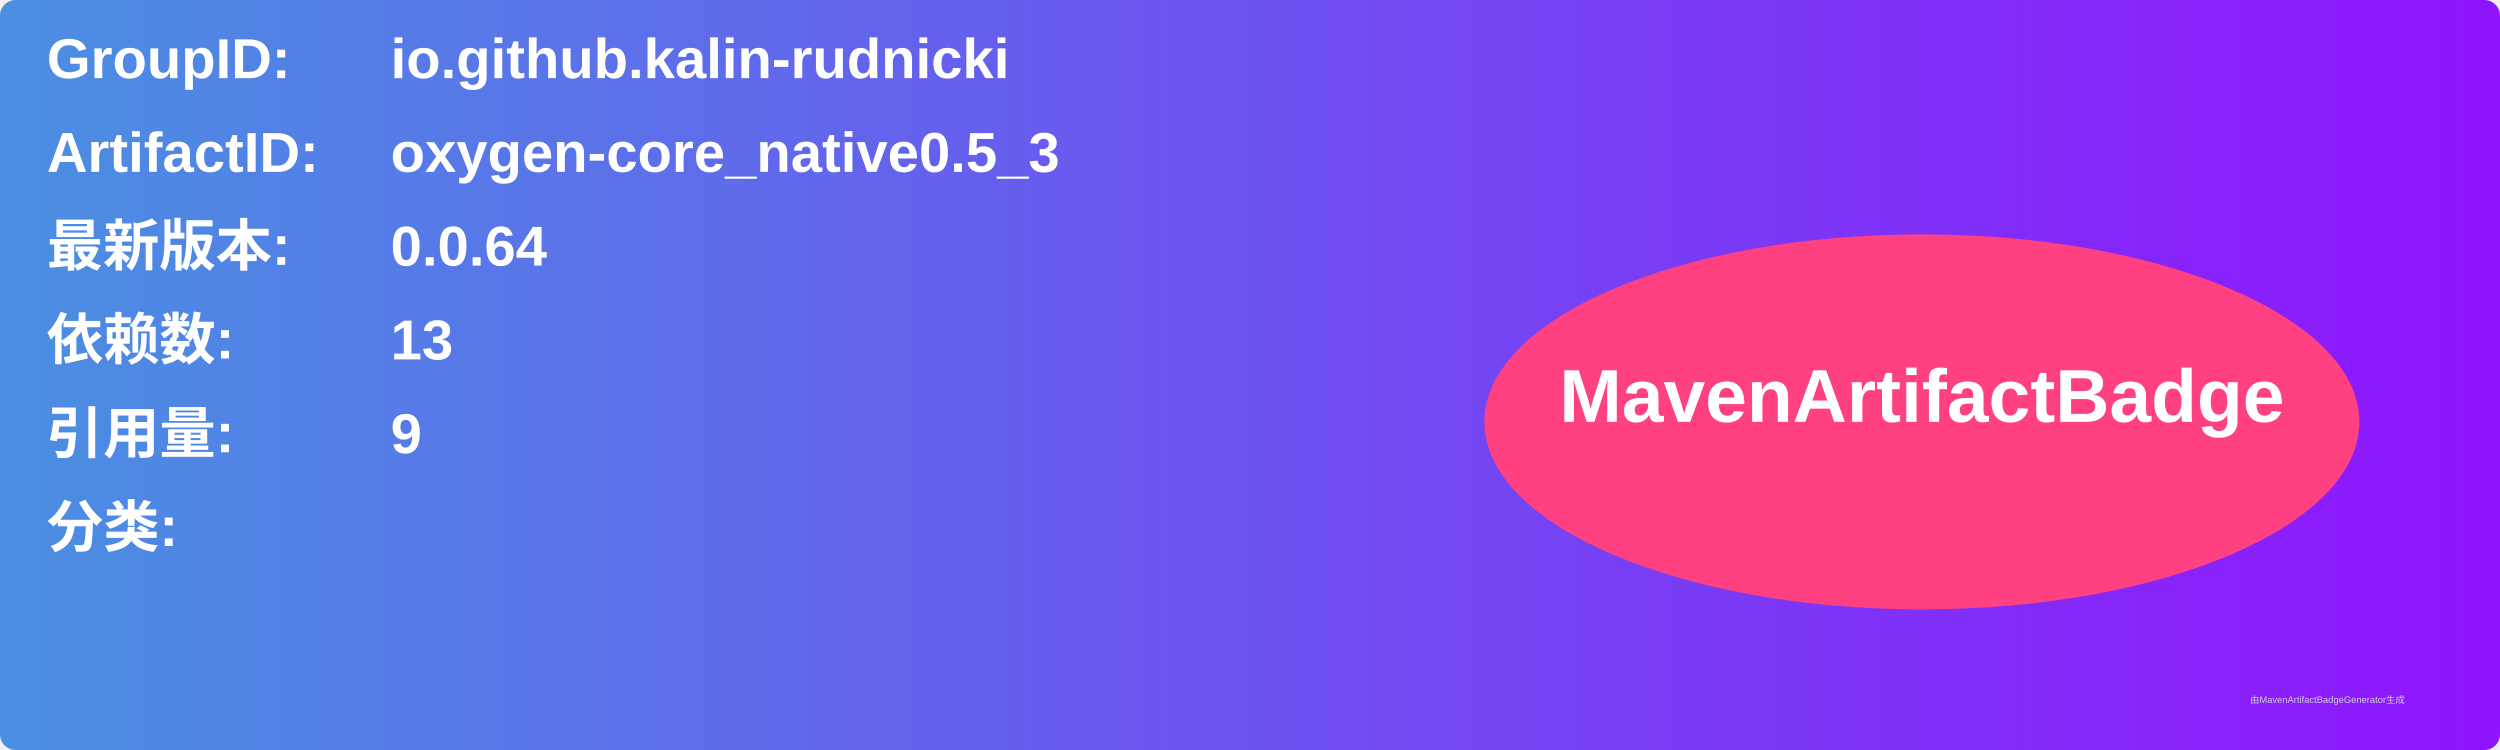
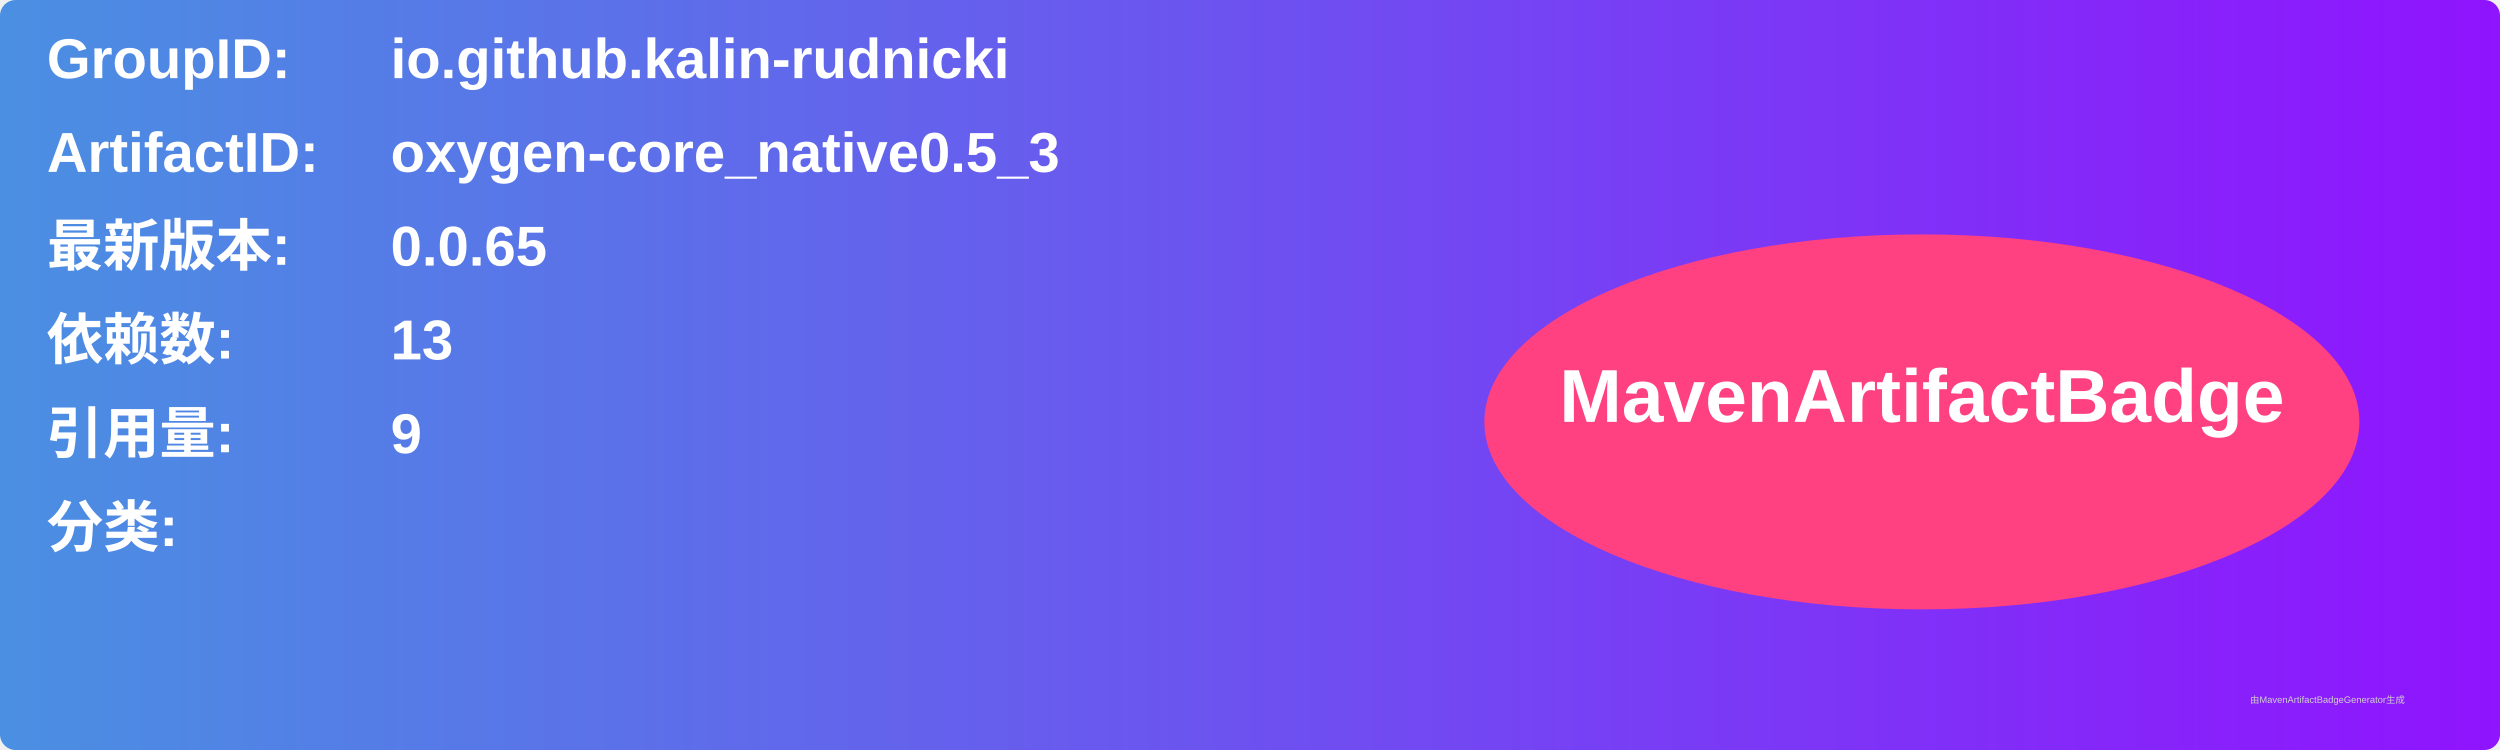
<svg xmlns="http://www.w3.org/2000/svg" width="800" height="240" viewBox="0 0 800 240">
  <linearGradient id="grad" x1="0%" y1="0%" x2="100%" y2="0%">
    <stop offset="0%" stop-color="#4a90e2" />
    <stop offset="100%" stop-color="#9013fe" />
  </linearGradient>
  <rect width="100%" height="100%" rx="5" ry="5" fill="url(#grad)" />
  <g transform="translate(15, 15)">
    <text x="0" y="10" font-family="Arial" font-size="18" fill="white" font-weight="bold" width="260">GroupID:</text>
    <text x="110" y="10" font-family="Arial" font-size="18" fill="white" font-weight="bold" width="460">io.github.kalin-rudnicki</text>
    <text x="0" y="40" font-family="Arial" font-size="18" fill="white" font-weight="bold" width="260">ArtifactID:</text>
    <text x="110" y="40" font-family="Arial" font-size="18" fill="white" font-weight="bold" width="460">oxygen-core_native0.5_3</text>
    <text x="0" y="70" font-family="Arial" font-size="18" fill="white" font-weight="bold">最新版本:</text>
    <text x="110" y="70" font-family="Arial" font-size="18" fill="white" font-weight="bold">
-       <tspan font-weight="bold">0.0.64</tspan>
+       <tspan font-weight="bold">0.0.65</tspan>
    </text>
    <text x="0" y="100" font-family="Arial" font-size="18" fill="white" font-weight="bold">依赖数: </text>
    <text x="110" y="100" font-family="Arial" font-size="18" fill="white">
      <tspan font-weight="bold">13</tspan>
    </text>
    <text x="0" y="130" font-family="Arial" font-size="18" fill="white" font-weight="bold">引用量: </text>
    <text x="110" y="130" font-family="Arial" font-size="18" fill="white">
      <tspan font-weight="bold">9</tspan>
    </text>
    <text x="0" y="160" font-family="Arial" font-size="18" fill="white" font-weight="bold">分类:</text>
    <text x="10" y="190" font-family="Arial" font-size="10" fill="white">
      <tspan font-weight="bold" />
    </text>
    <ellipse cx="600" cy="120" rx="140" ry="60" fill="#ff4081" />
    <text x="600" y="120" text-anchor="middle" font-family="Arial" font-size="24" fill="white" font-weight="bold">MavenArtifactBadge</text>
  </g>
  <text x="720" y="225" font-family="Arial" font-size="3" fill="#d0d0d0">由MavenArtifactBadgeGenerator生成</text>
</svg>
